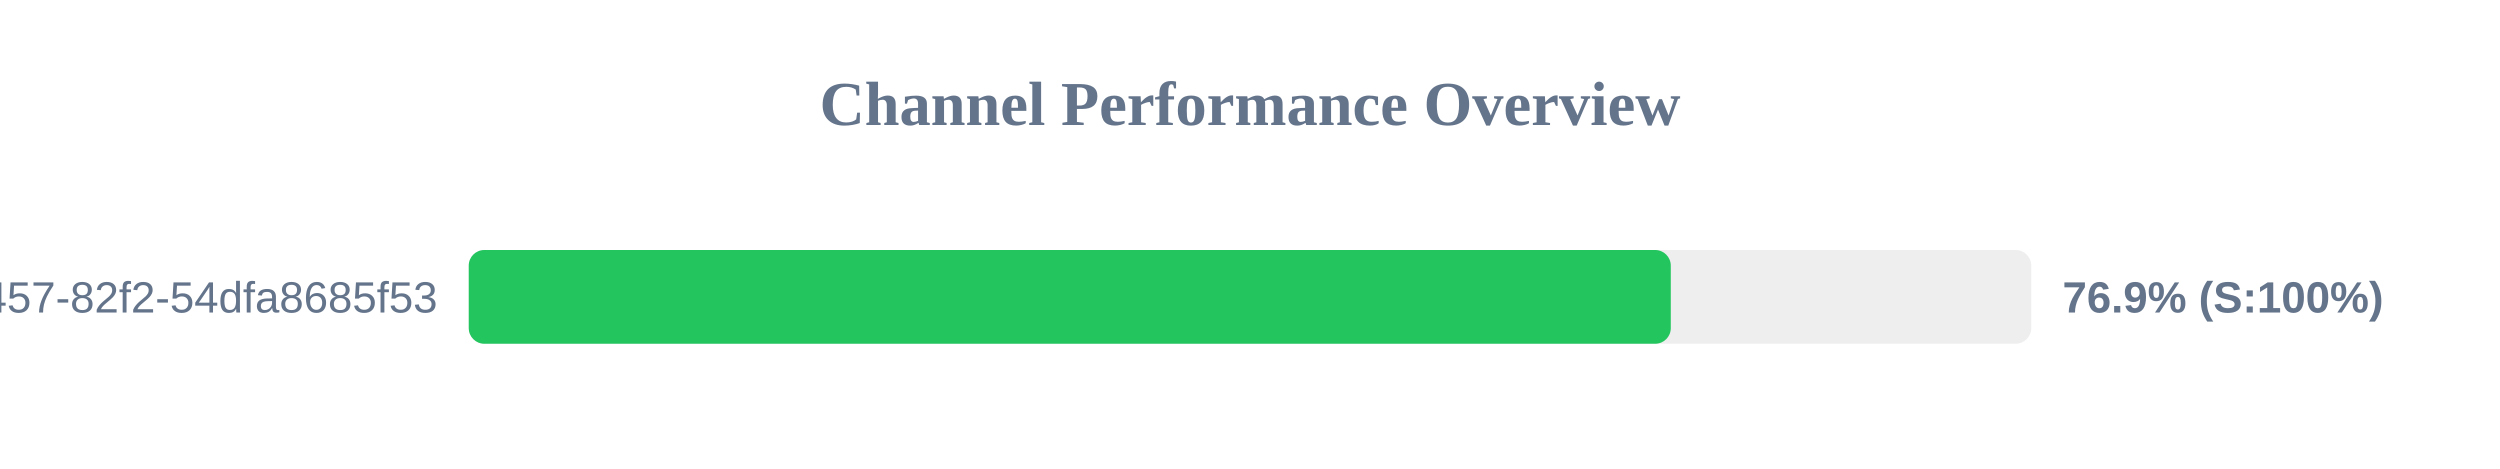
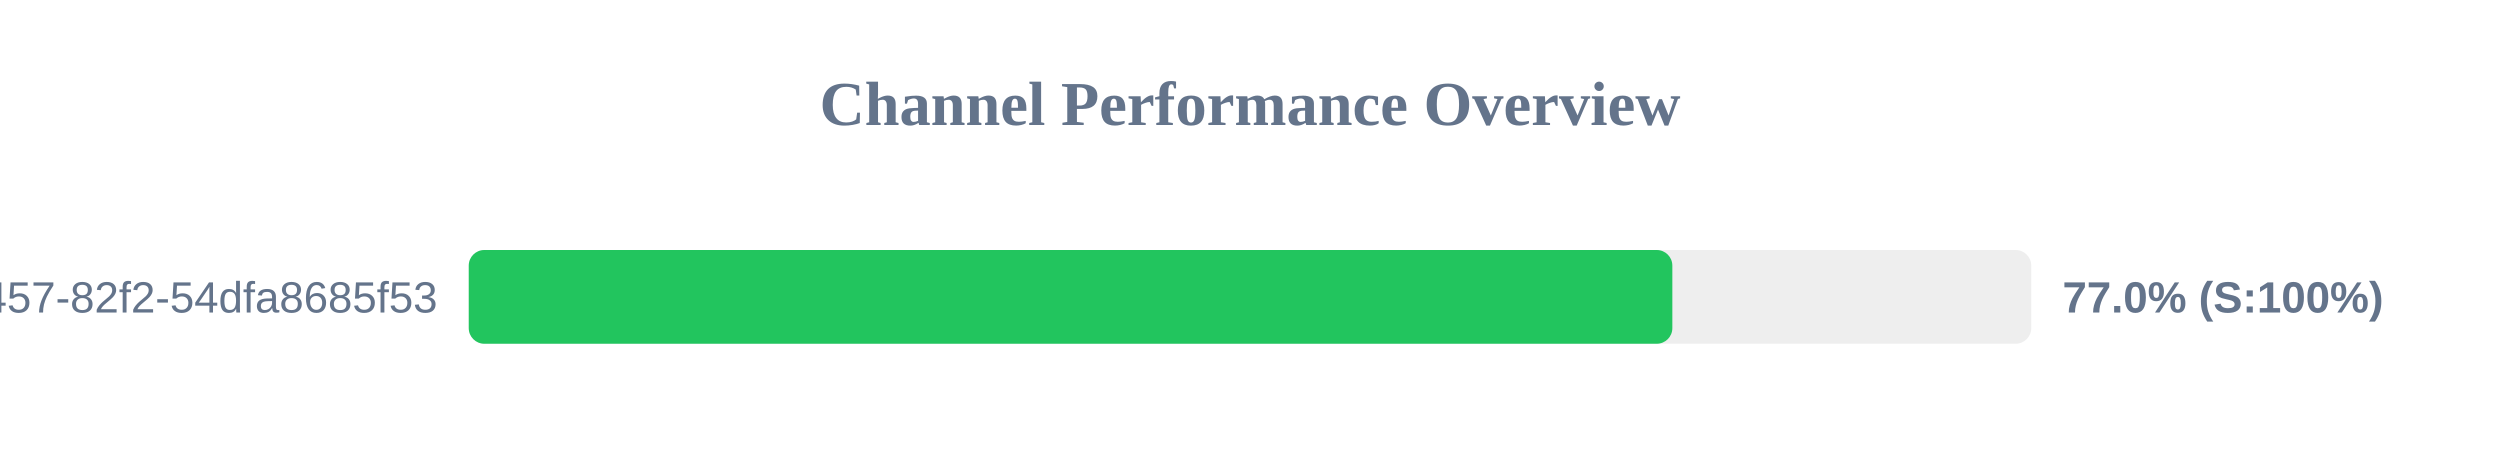
<svg xmlns="http://www.w3.org/2000/svg" width="800" height="150" version="1.1">
  <style>
        .row { font: 14px Arial; fill: #64748b; }
        .score { font: bold 14px Arial; fill: #64748b; }
    </style>
  <text x="400" y="40" text-anchor="middle" font-size="20px" font-weight="bold" fill="#64748b">Channel Performance Overview</text>
  <rect x="150" y="80" width="500" height="30" fill="#eee" rx="5" />
-   <rect x="150" y="80" width="384.65" height="30" fill="#22c55e" rx="5" />
+   <rect x="150" y="80" width="385.15" height="30" fill="#22c55e" rx="5" />
  <text x="140" y="100" text-anchor="end" class="row">?uuid=413c8b50-96bf-4457-82f2-54dfa8685f53</text>
-   <text x="660" y="100" text-anchor="start" class="score">76.9% (S:100%)</text>
+   <text x="660" y="100" text-anchor="start" class="score">77.0% (S:100%)</text>
</svg>
